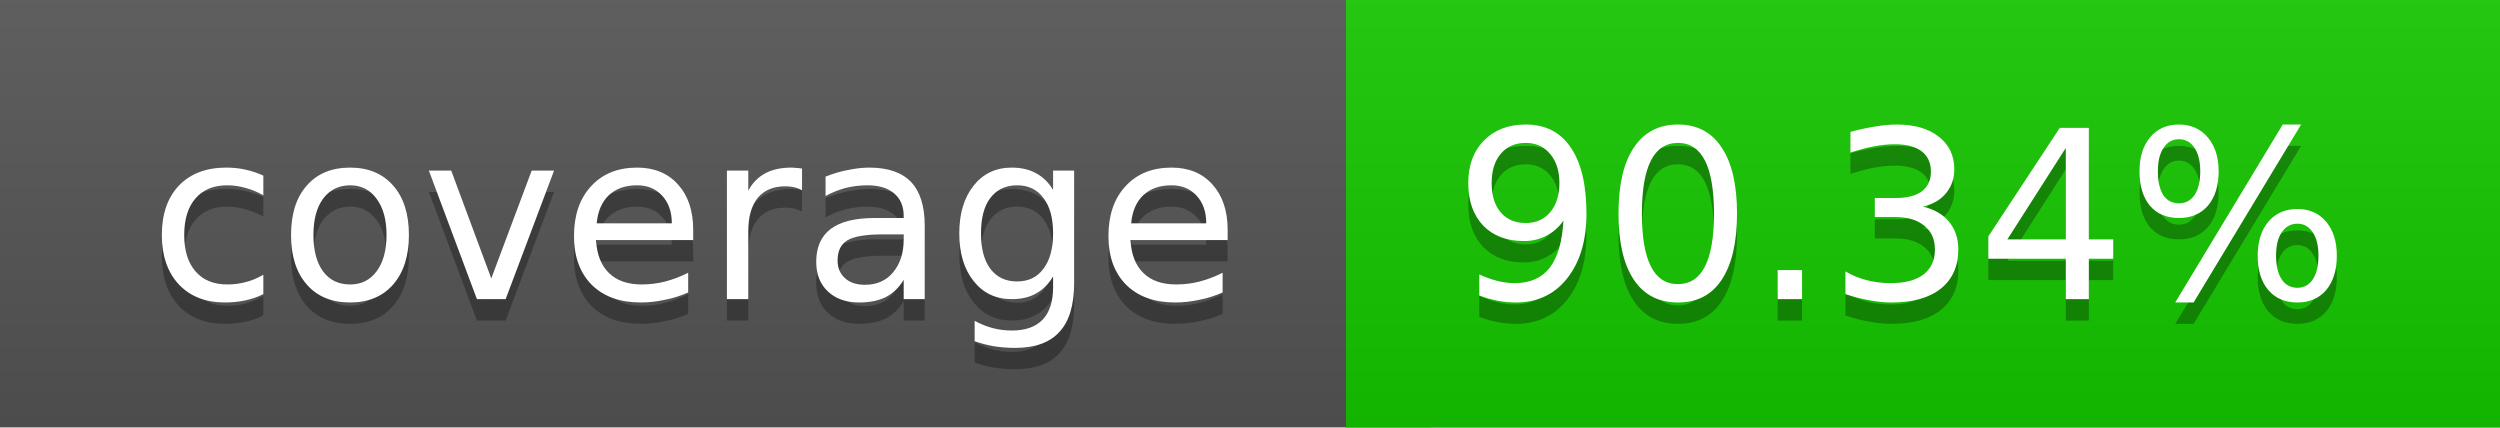
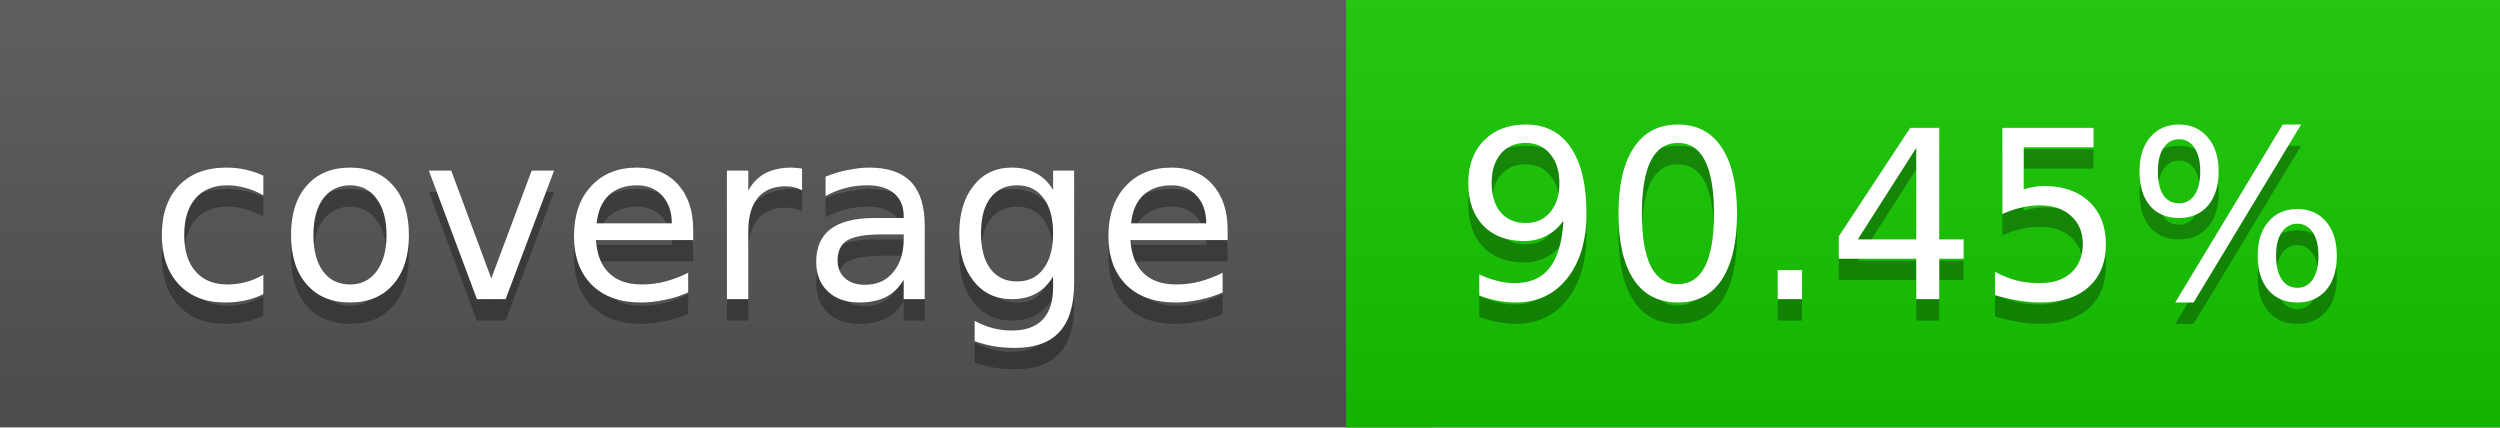
<svg xmlns="http://www.w3.org/2000/svg" width="117" height="20">
  <linearGradient id="a" x2="0" y2="100%">
    <stop offset="0" stop-color="#bbb" stop-opacity=".1" />
    <stop offset="1" stop-opacity=".1" />
  </linearGradient>
  <rect rx="0" width="117" height="20" fill="#555" />
  <rect rx="0" x="63" width="54" height="20" fill="#15c800" />
  <path fill="#15c800" d="M63 0h4v20h-4z" />
  <rect rx="0" width="117" height="20" fill="url(#a)" />
  <g fill="#fff" text-anchor="middle" font-family="DejaVu Sans,Verdana,Geneva,sans-serif" font-size="11">
    <text x="32.5" y="15" fill="#010101" fill-opacity=".3">coverage</text>
    <text x="32.5" y="14">coverage</text>
-     <text x="89" y="15" fill="#010101" fill-opacity=".3">90.34%</text>
-     <text x="89" y="14">90.34%</text>
+     <text x="89" y="15" fill="#010101" fill-opacity=".3">90.45%</text>
+     <text x="89" y="14">90.45%</text>
  </g>
</svg>
